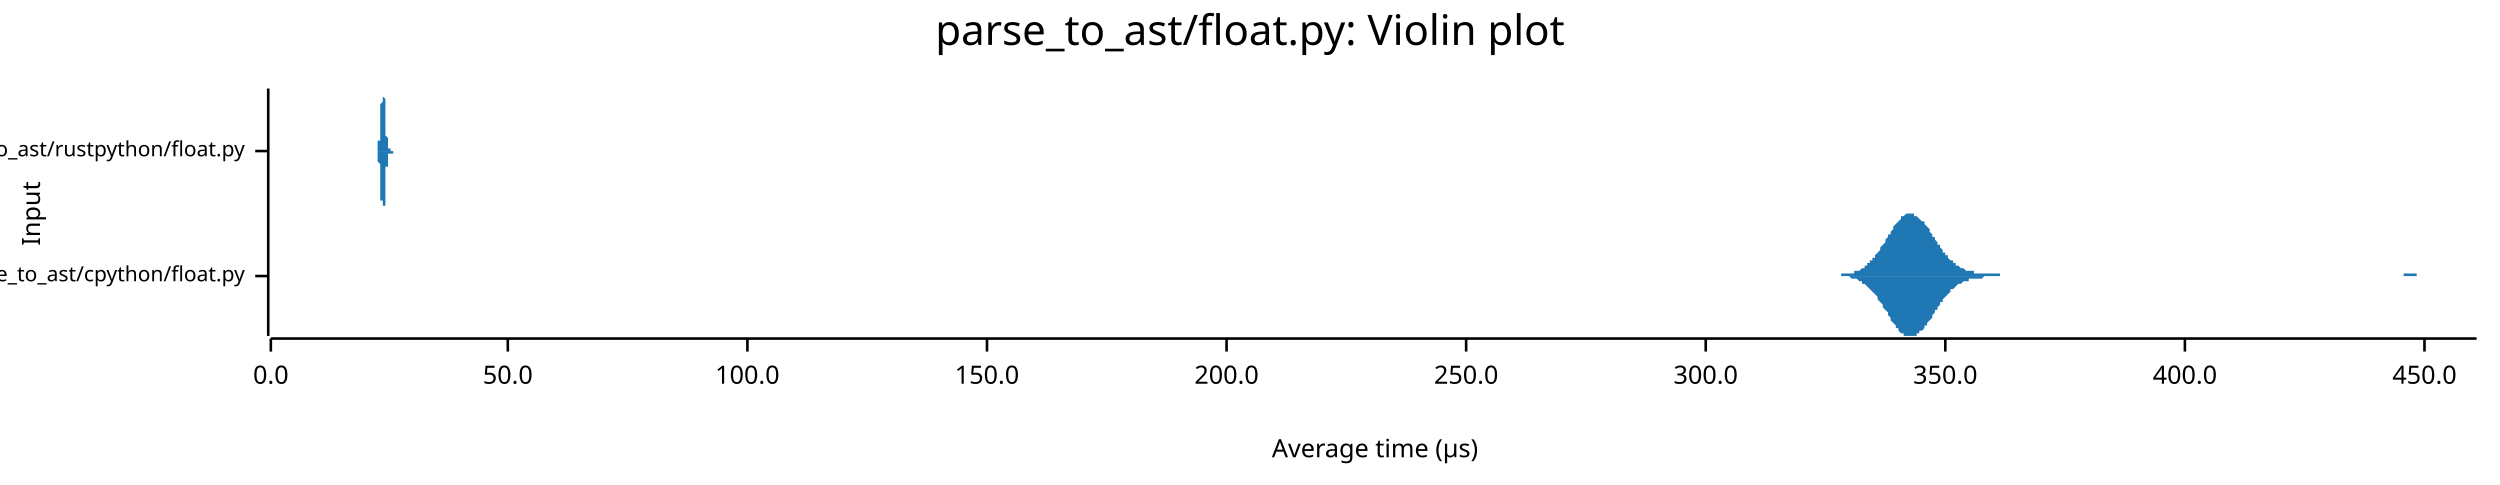
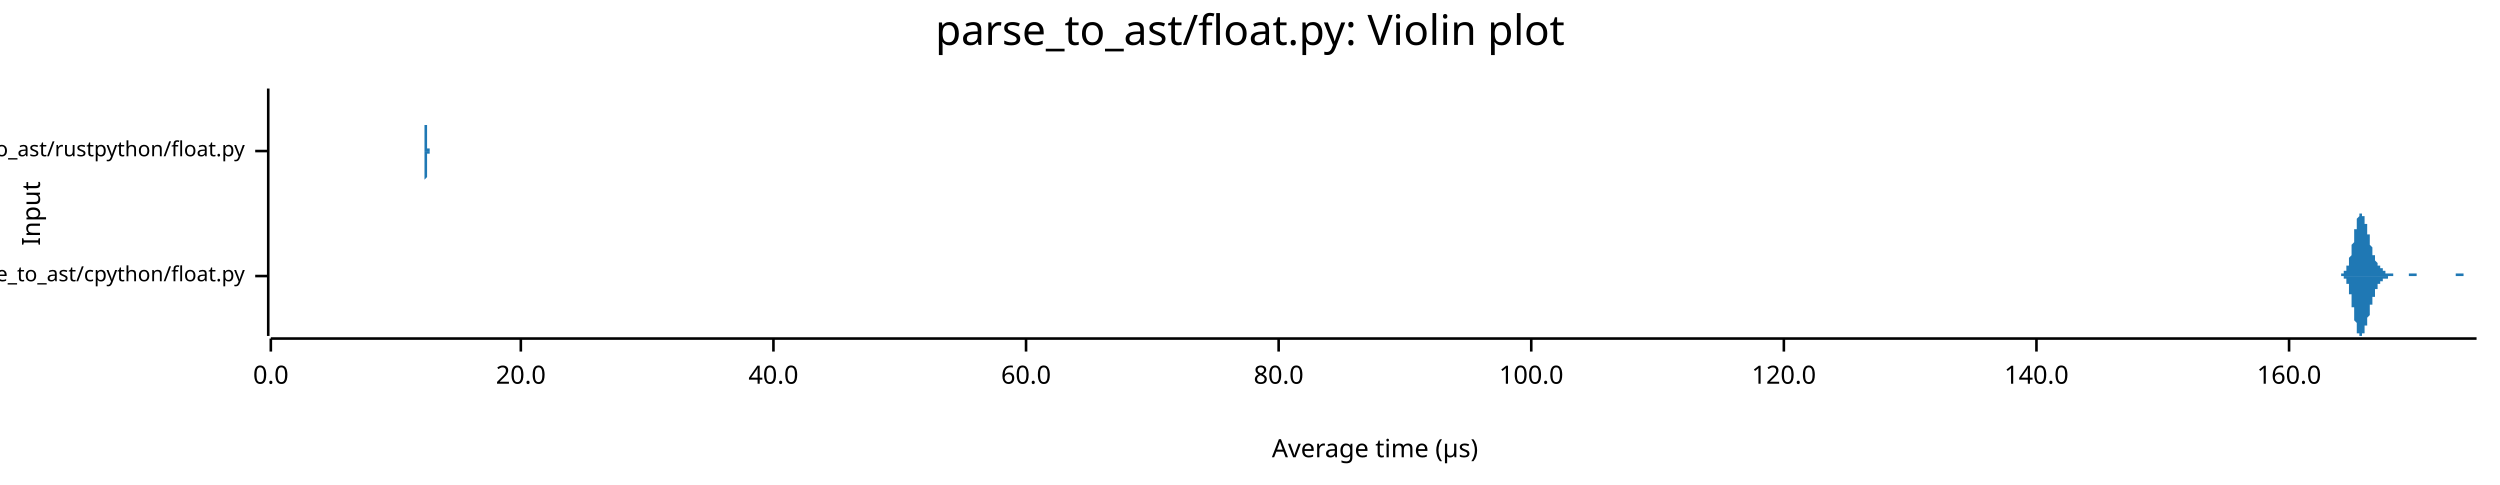
<svg xmlns="http://www.w3.org/2000/svg" width="960" height="186" viewBox="0 0 960 186">
  <text x="480" y="5" dy="0.76em" text-anchor="middle" font-family="sans-serif" font-size="16.129" opacity="1" fill="#000000">
parse_to_ast/float.py: Violin plot
</text>
  <text x="8" y="82" dy="0.76em" text-anchor="middle" font-family="sans-serif" font-size="9.677" opacity="1" fill="#000000" transform="rotate(270, 8, 82)">
Input
</text>
  <text x="528" y="178" dy="-0.5ex" text-anchor="middle" font-family="sans-serif" font-size="9.677" opacity="1" fill="#000000">
Average time (µs)
</text>
  <polyline fill="none" opacity="1" stroke="#000000" stroke-width="1" points="103,34 103,129 " />
  <text x="94" y="106" dy="0.5ex" text-anchor="end" font-family="sans-serif" font-size="8.065" opacity="1" fill="#000000">
parse_to_ast/cpython/float.py
</text>
  <polyline fill="none" opacity="1" stroke="#000000" stroke-width="1" points="98,106 103,106 " />
  <text x="94" y="58" dy="0.5ex" text-anchor="end" font-family="sans-serif" font-size="8.065" opacity="1" fill="#000000">
parse_to_ast/rustpython/float.py
</text>
  <polyline fill="none" opacity="1" stroke="#000000" stroke-width="1" points="98,58 103,58 " />
  <polyline fill="none" opacity="1" stroke="#000000" stroke-width="1" points="104,130 951,130 " />
  <text x="104" y="140" dy="0.76em" text-anchor="middle" font-family="sans-serif" font-size="9.677" opacity="1" fill="#000000">
0.0
</text>
  <polyline fill="none" opacity="1" stroke="#000000" stroke-width="1" points="104,130 104,135 " />
-   <text x="195" y="140" dy="0.76em" text-anchor="middle" font-family="sans-serif" font-size="9.677" opacity="1" fill="#000000">
- 50.0
+   <text x="200" y="140" dy="0.76em" text-anchor="middle" font-family="sans-serif" font-size="9.677" opacity="1" fill="#000000">
+ 20.0
</text>
-   <polyline fill="none" opacity="1" stroke="#000000" stroke-width="1" points="195,130 195,135 " />
-   <text x="287" y="140" dy="0.76em" text-anchor="middle" font-family="sans-serif" font-size="9.677" opacity="1" fill="#000000">
+   <polyline fill="none" opacity="1" stroke="#000000" stroke-width="1" points="200,130 200,135 " />
+   <text x="297" y="140" dy="0.76em" text-anchor="middle" font-family="sans-serif" font-size="9.677" opacity="1" fill="#000000">
+ 40.0
+ </text>
+   <polyline fill="none" opacity="1" stroke="#000000" stroke-width="1" points="297,130 297,135 " />
+   <text x="394" y="140" dy="0.76em" text-anchor="middle" font-family="sans-serif" font-size="9.677" opacity="1" fill="#000000">
+ 60.0
+ </text>
+   <polyline fill="none" opacity="1" stroke="#000000" stroke-width="1" points="394,130 394,135 " />
+   <text x="491" y="140" dy="0.76em" text-anchor="middle" font-family="sans-serif" font-size="9.677" opacity="1" fill="#000000">
+ 80.0
+ </text>
+   <polyline fill="none" opacity="1" stroke="#000000" stroke-width="1" points="491,130 491,135 " />
+   <text x="588" y="140" dy="0.76em" text-anchor="middle" font-family="sans-serif" font-size="9.677" opacity="1" fill="#000000">
100.0
</text>
-   <polyline fill="none" opacity="1" stroke="#000000" stroke-width="1" points="287,130 287,135 " />
-   <text x="379" y="140" dy="0.76em" text-anchor="middle" font-family="sans-serif" font-size="9.677" opacity="1" fill="#000000">
- 150.0
+   <polyline fill="none" opacity="1" stroke="#000000" stroke-width="1" points="588,130 588,135 " />
+   <text x="685" y="140" dy="0.76em" text-anchor="middle" font-family="sans-serif" font-size="9.677" opacity="1" fill="#000000">
+ 120.0
</text>
-   <polyline fill="none" opacity="1" stroke="#000000" stroke-width="1" points="379,130 379,135 " />
-   <text x="471" y="140" dy="0.76em" text-anchor="middle" font-family="sans-serif" font-size="9.677" opacity="1" fill="#000000">
- 200.0
+   <polyline fill="none" opacity="1" stroke="#000000" stroke-width="1" points="685,130 685,135 " />
+   <text x="782" y="140" dy="0.76em" text-anchor="middle" font-family="sans-serif" font-size="9.677" opacity="1" fill="#000000">
+ 140.0
</text>
-   <polyline fill="none" opacity="1" stroke="#000000" stroke-width="1" points="471,130 471,135 " />
-   <text x="563" y="140" dy="0.76em" text-anchor="middle" font-family="sans-serif" font-size="9.677" opacity="1" fill="#000000">
- 250.0
+   <polyline fill="none" opacity="1" stroke="#000000" stroke-width="1" points="782,130 782,135 " />
+   <text x="879" y="140" dy="0.76em" text-anchor="middle" font-family="sans-serif" font-size="9.677" opacity="1" fill="#000000">
+ 160.0
</text>
-   <polyline fill="none" opacity="1" stroke="#000000" stroke-width="1" points="563,130 563,135 " />
-   <text x="655" y="140" dy="0.76em" text-anchor="middle" font-family="sans-serif" font-size="9.677" opacity="1" fill="#000000">
- 300.0
- </text>
-   <polyline fill="none" opacity="1" stroke="#000000" stroke-width="1" points="655,130 655,135 " />
-   <text x="747" y="140" dy="0.76em" text-anchor="middle" font-family="sans-serif" font-size="9.677" opacity="1" fill="#000000">
- 350.0
- </text>
-   <polyline fill="none" opacity="1" stroke="#000000" stroke-width="1" points="747,130 747,135 " />
-   <text x="839" y="140" dy="0.76em" text-anchor="middle" font-family="sans-serif" font-size="9.677" opacity="1" fill="#000000">
- 400.0
- </text>
-   <polyline fill="none" opacity="1" stroke="#000000" stroke-width="1" points="839,130 839,135 " />
-   <text x="931" y="140" dy="0.76em" text-anchor="middle" font-family="sans-serif" font-size="9.677" opacity="1" fill="#000000">
- 450.0
- </text>
-   <polyline fill="none" opacity="1" stroke="#000000" stroke-width="1" points="931,130 931,135 " />
-   <polygon opacity="1" fill="#1F78B4" points="699,106 700,106 700,106 701,106 701,106 702,106 702,106 703,106 703,106 704,106 704,106 705,106 705,106 706,106 706,106 707,106 707,105 708,105 708,105 709,105 709,105 710,105 710,105 711,105 711,105 712,105 712,104 713,104 713,104 714,104 714,104 715,103 715,103 716,103 716,102 717,102 717,101 718,101 718,100 719,100 719,99 720,99 720,98 721,97 721,97 722,96 722,95 723,94 723,94 724,93 724,92 725,91 725,90 726,90 726,89 727,88 727,87 728,86 728,86 729,85 729,85 730,84 730,83 731,83 731,83 732,82 732,82 733,82 733,82 734,82 734,82 735,82 735,83 736,83 736,83 737,84 737,84 738,85 739,85 739,86 740,87 740,87 741,88 741,89 742,90 742,91 743,91 743,92 744,93 744,94 745,94 745,95 746,96 746,97 747,97 747,98 748,98 748,99 749,100 749,100 750,100 750,101 751,101 751,102 752,102 752,102 753,103 753,103 754,103 754,103 755,104 755,104 756,104 756,104 757,104 757,104 758,104 758,105 759,105 759,105 760,105 760,105 761,105 761,105 762,105 762,105 763,105 763,105 764,105 764,105 765,105 765,105 766,105 766,105 767,105 767,105 768,105 768,106 769,106 769,106 770,106 770,106 771,106 771,106 772,106 772,106 773,106 773,106 774,106 774,106 775,106 775,106 776,106 776,106 777,106 777,106 778,106 778,106 779,106 779,106 780,106 780,106 781,106 781,106 782,106 782,106 783,106 783,106 784,106 784,106 785,106 785,106 786,106 786,106 787,106 787,106 788,106 788,106 789,106 789,106 790,106 790,106 791,106 791,106 792,106 792,106 793,106 793,106 794,106 794,106 795,106 795,106 796,106 796,106 797,106 797,106 798,106 798,106 799,106 799,106 800,106 800,106 801,106 801,106 802,106 802,106 803,106 803,106 804,106 804,106 805,106 805,106 806,106 806,106 807,106 807,106 808,106 808,106 809,106 810,106 810,106 811,106 811,106 812,106 812,106 813,106 813,106 814,106 814,106 815,106 815,106 816,106 816,106 817,106 817,106 818,106 818,106 819,106 819,106 820,106 820,106 821,106 821,106 822,106 822,106 823,106 823,106 824,106 824,106 825,106 825,106 826,106 826,106 827,106 827,106 828,106 828,106 829,106 829,106 830,106 830,106 831,106 831,106 832,106 832,106 833,106 833,106 834,106 834,106 835,106 835,106 836,106 836,106 837,106 837,106 838,106 838,106 839,106 839,106 840,106 840,106 841,106 841,106 842,106 842,106 843,106 843,106 844,106 844,106 845,106 845,106 846,106 846,106 847,106 847,106 848,106 848,106 849,106 849,106 850,106 850,106 851,106 851,106 852,106 852,106 853,106 853,106 854,106 854,106 855,106 855,106 856,106 856,106 857,106 857,106 858,106 858,106 859,106 859,106 860,106 860,106 861,106 861,106 862,106 862,106 863,106 863,106 864,106 864,106 865,106 865,106 866,106 866,106 867,106 867,106 868,106 868,106 869,106 869,106 870,106 870,106 871,106 871,106 872,106 872,106 873,106 873,106 874,106 874,106 875,106 875,106 876,106 876,106 877,106 877,106 878,106 878,106 879,106 879,106 880,106 881,106 881,106 882,106 882,106 883,106 883,106 884,106 884,106 885,106 885,106 886,106 886,106 887,106 887,106 888,106 888,106 889,106 889,106 890,106 890,106 891,106 891,106 892,106 892,106 893,106 893,106 894,106 894,106 895,106 895,106 896,106 896,106 897,106 897,106 898,106 898,106 899,106 899,106 900,106 900,106 901,106 901,106 902,106 902,106 903,106 903,106 904,106 904,106 905,106 905,106 906,106 906,106 907,106 907,106 908,106 908,106 909,106 909,106 910,106 910,106 911,106 911,106 912,106 912,106 913,106 913,106 914,106 914,106 915,106 915,106 916,106 916,106 917,106 917,106 918,106 918,106 919,106 919,106 920,106 920,106 921,106 921,106 922,106 922,106 923,106 923,105 924,105 924,105 925,105 925,105 926,105 926,105 927,105 927,105 928,105 928,106 929,106 929,106 930,106 930,106 931,106 931,106 932,106 932,106 933,106 933,106 934,106 934,106 935,106 935,106 936,106 936,106 937,106 937,106 938,106 938,106 939,106 939,106 940,106 940,106 941,106 941,106 942,106 942,106 943,106 943,106 944,106 944,106 945,106 945,106 946,106 946,106 947,106 947,106 948,106 948,106 949,106 949,106 950,106 951,106 951,106 699,106 " />
-   <polygon opacity="1" fill="#1F78B4" points="699,106 700,106 700,106 701,106 701,106 702,106 702,106 703,106 703,106 704,106 704,106 705,106 705,106 706,106 706,106 707,106 707,106 708,106 708,106 709,106 709,106 710,106 710,106 711,107 711,107 712,107 712,107 713,107 713,107 714,108 714,108 715,108 715,109 716,109 716,109 717,110 717,110 718,111 718,111 719,112 719,112 720,113 720,113 721,114 721,115 722,116 722,116 723,117 723,118 724,119 724,119 725,120 725,121 726,122 726,123 727,124 727,124 728,125 728,126 729,126 729,127 730,128 730,128 731,128 731,129 732,129 732,129 733,129 733,129 734,129 734,129 735,129 735,129 736,129 736,128 737,128 737,127 738,127 739,126 739,125 740,125 740,124 741,123 741,123 742,122 742,121 743,120 743,119 744,119 744,118 745,117 745,116 746,116 746,115 747,114 747,114 748,113 748,113 749,112 749,111 750,111 750,111 751,110 751,110 752,109 752,109 753,109 753,109 754,108 754,108 755,108 755,108 756,108 756,107 757,107 757,107 758,107 758,107 759,107 759,107 760,107 760,107 761,107 761,107 762,106 762,106 763,106 763,106 764,106 764,106 765,106 765,106 766,106 766,106 767,106 767,106 768,106 768,106 769,106 769,106 770,106 770,106 771,106 771,106 772,106 772,106 773,106 773,106 774,106 774,106 775,106 775,106 776,106 776,106 777,106 777,106 778,106 778,106 779,106 779,106 780,106 780,106 781,106 781,106 782,106 782,106 783,106 783,106 784,106 784,106 785,106 785,106 786,106 786,106 787,106 787,106 788,106 788,106 789,106 789,106 790,106 790,106 791,106 791,106 792,106 792,106 793,106 793,106 794,106 794,106 795,106 795,106 796,106 796,106 797,106 797,106 798,106 798,106 799,106 799,106 800,106 800,106 801,106 801,106 802,106 802,106 803,106 803,106 804,106 804,106 805,106 805,106 806,106 806,106 807,106 807,106 808,106 808,106 809,106 810,106 810,106 811,106 811,106 812,106 812,106 813,106 813,106 814,106 814,106 815,106 815,106 816,106 816,106 817,106 817,106 818,106 818,106 819,106 819,106 820,106 820,106 821,106 821,106 822,106 822,106 823,106 823,106 824,106 824,106 825,106 825,106 826,106 826,106 827,106 827,106 828,106 828,106 829,106 829,106 830,106 830,106 831,106 831,106 832,106 832,106 833,106 833,106 834,106 834,106 835,106 835,106 836,106 836,106 837,106 837,106 838,106 838,106 839,106 839,106 840,106 840,106 841,106 841,106 842,106 842,106 843,106 843,106 844,106 844,106 845,106 845,106 846,106 846,106 847,106 847,106 848,106 848,106 849,106 849,106 850,106 850,106 851,106 851,106 852,106 852,106 853,106 853,106 854,106 854,106 855,106 855,106 856,106 856,106 857,106 857,106 858,106 858,106 859,106 859,106 860,106 860,106 861,106 861,106 862,106 862,106 863,106 863,106 864,106 864,106 865,106 865,106 866,106 866,106 867,106 867,106 868,106 868,106 869,106 869,106 870,106 870,106 871,106 871,106 872,106 872,106 873,106 873,106 874,106 874,106 875,106 875,106 876,106 876,106 877,106 877,106 878,106 878,106 879,106 879,106 880,106 881,106 881,106 882,106 882,106 883,106 883,106 884,106 884,106 885,106 885,106 886,106 886,106 887,106 887,106 888,106 888,106 889,106 889,106 890,106 890,106 891,106 891,106 892,106 892,106 893,106 893,106 894,106 894,106 895,106 895,106 896,106 896,106 897,106 897,106 898,106 898,106 899,106 899,106 900,106 900,106 901,106 901,106 902,106 902,106 903,106 903,106 904,106 904,106 905,106 905,106 906,106 906,106 907,106 907,106 908,106 908,106 909,106 909,106 910,106 910,106 911,106 911,106 912,106 912,106 913,106 913,106 914,106 914,106 915,106 915,106 916,106 916,106 917,106 917,106 918,106 918,106 919,106 919,106 920,106 920,106 921,106 921,106 922,106 922,106 923,106 923,106 924,106 924,106 925,106 925,106 926,106 926,106 927,106 927,106 928,106 928,106 929,106 929,106 930,106 930,106 931,106 931,106 932,106 932,106 933,106 933,106 934,106 934,106 935,106 935,106 936,106 936,106 937,106 937,106 938,106 938,106 939,106 939,106 940,106 940,106 941,106 941,106 942,106 942,106 943,106 943,106 944,106 944,106 945,106 945,106 946,106 946,106 947,106 947,106 948,106 948,106 949,106 949,106 950,106 951,106 951,106 699,106 " />
-   <polygon opacity="1" fill="#1F78B4" points="144,58 144,58 144,58 144,58 144,58 144,58 145,58 145,58 145,58 145,58 145,58 145,58 145,58 145,58 145,58 145,57 145,57 145,57 145,57 145,57 145,57 145,57 145,56 145,56 145,56 145,56 145,55 145,55 145,55 145,55 145,54 146,54 146,53 146,53 146,52 146,52 146,51 146,51 146,50 146,50 146,49 146,49 146,48 146,47 146,47 146,46 146,45 146,45 146,44 146,43 146,42 146,42 146,41 146,40 146,40 147,39 147,39 147,38 147,37 147,37 147,36 147,36 147,36 147,35 147,35 147,35 147,35 147,35 147,35 147,34 147,35 147,35 147,35 147,35 147,35 147,36 147,36 147,36 147,37 147,37 148,38 148,38 148,39 148,40 148,40 148,41 148,42 148,42 148,43 148,44 148,44 148,45 148,46 148,46 148,47 148,48 148,48 148,49 148,49 148,50 148,51 148,51 148,52 148,52 149,53 149,53 149,53 149,54 149,54 149,54 149,55 149,55 149,55 149,56 149,56 149,56 149,56 149,56 149,56 149,57 149,57 149,57 149,57 149,57 149,57 149,57 149,57 149,57 149,57 150,57 150,58 150,58 150,58 150,58 150,58 150,58 150,58 150,58 150,58 150,58 150,58 150,58 150,58 150,58 150,58 150,58 150,58 150,58 150,58 150,58 150,58 150,58 150,58 151,58 151,58 151,58 151,58 151,58 151,58 151,58 151,58 151,58 151,58 151,58 151,58 151,58 151,58 151,58 151,58 151,58 151,58 151,58 151,58 151,58 151,58 151,58 151,58 151,58 152,58 152,58 152,58 152,58 152,58 152,58 152,58 152,58 152,58 152,58 152,58 152,58 152,58 152,58 152,58 152,58 152,58 152,58 152,58 152,58 152,58 152,58 152,58 152,58 153,58 153,58 153,58 153,58 153,58 153,58 153,58 153,58 153,58 153,58 153,58 153,58 153,58 153,58 153,58 153,58 153,58 153,58 153,58 153,58 153,58 153,58 153,58 153,58 153,58 154,58 154,58 154,58 154,58 154,58 154,58 154,58 154,58 154,58 154,58 154,58 154,58 154,58 154,58 154,58 154,58 154,58 154,58 154,58 154,58 154,58 154,58 154,58 154,58 155,58 155,58 155,58 155,58 155,58 155,58 155,58 155,58 155,58 155,58 155,58 155,58 155,58 155,58 155,58 155,58 155,58 155,58 155,58 155,58 155,58 155,58 155,58 155,58 155,58 156,58 156,58 156,58 156,58 156,58 156,58 156,58 156,58 156,58 156,58 156,58 156,58 156,58 156,58 156,58 156,58 156,58 156,58 156,58 156,58 156,58 156,58 156,58 156,58 157,58 157,58 157,58 157,58 157,58 157,58 157,58 157,58 157,58 157,58 157,58 157,58 157,58 157,58 157,58 157,58 157,58 157,58 157,58 157,58 157,58 157,58 157,58 157,58 157,58 158,58 158,58 158,58 158,58 158,58 158,58 158,58 158,58 158,58 158,58 158,58 158,58 158,58 158,58 158,58 158,58 158,58 158,58 158,58 158,58 158,58 158,58 158,58 158,58 158,58 159,58 159,58 159,58 159,58 159,58 159,58 159,58 159,58 159,58 159,58 159,58 159,58 159,58 159,58 159,58 159,58 159,58 159,58 159,58 159,58 159,58 159,58 159,58 159,58 160,58 160,58 160,58 160,58 160,58 160,58 160,58 160,58 160,58 160,58 160,58 160,58 160,58 160,58 160,58 160,58 160,58 160,58 160,58 160,58 160,58 160,58 160,58 160,58 160,58 161,58 161,58 161,58 161,58 161,58 161,58 161,58 161,58 161,58 161,58 161,58 161,58 161,58 161,58 161,58 161,58 161,58 161,58 161,58 161,58 161,58 161,58 161,58 161,58 162,58 162,58 162,58 162,58 162,58 162,58 162,58 162,58 162,58 162,58 162,58 162,58 162,58 162,58 162,58 162,58 162,58 162,58 162,58 162,58 162,58 162,58 162,58 162,58 162,58 163,58 163,58 163,58 163,58 163,58 163,58 163,58 163,58 163,58 163,58 163,58 163,58 163,58 163,58 163,58 163,58 163,58 163,58 163,58 163,58 163,58 163,58 163,58 163,58 164,58 164,58 164,58 164,58 164,58 164,58 164,58 164,58 164,58 164,58 164,58 164,58 164,58 164,58 164,58 164,58 164,58 164,58 164,58 164,58 164,58 164,58 164,58 164,58 164,58 165,58 165,58 165,58 165,58 144,58 " />
-   <polygon opacity="1" fill="#1F78B4" points="144,58 144,58 144,58 144,58 144,58 144,58 145,58 145,59 145,59 145,59 145,59 145,59 145,59 145,59 145,59 145,59 145,59 145,59 145,59 145,60 145,60 145,60 145,60 145,60 145,61 145,61 145,61 145,61 145,62 145,62 145,62 146,63 146,63 146,64 146,64 146,65 146,65 146,66 146,66 146,67 146,67 146,68 146,69 146,69 146,70 146,71 146,71 146,72 146,73 146,73 146,74 146,75 146,75 146,76 146,77 147,77 147,78 147,79 147,79 147,80 147,80 147,80 147,81 147,81 147,81 147,82 147,82 147,82 147,82 147,82 147,82 147,82 147,82 147,81 147,81 147,81 147,81 147,80 147,80 147,79 148,79 148,78 148,77 148,77 148,76 148,76 148,75 148,74 148,74 148,73 148,72 148,71 148,71 148,70 148,69 148,69 148,68 148,68 148,67 148,66 148,66 148,65 148,65 148,64 149,64 149,64 149,63 149,63 149,62 149,62 149,62 149,61 149,61 149,61 149,61 149,61 149,60 149,60 149,60 149,60 149,60 149,60 149,60 149,59 149,59 149,59 149,59 149,59 149,59 150,59 150,59 150,59 150,59 150,59 150,59 150,59 150,59 150,59 150,59 150,59 150,59 150,59 150,59 150,59 150,59 150,59 150,59 150,59 150,59 150,59 150,59 150,59 150,59 151,59 151,59 151,59 151,59 151,58 151,58 151,58 151,58 151,58 151,58 151,58 151,58 151,58 151,58 151,58 151,58 151,58 151,58 151,58 151,58 151,58 151,58 151,58 151,58 151,58 152,58 152,58 152,58 152,58 152,58 152,58 152,58 152,58 152,58 152,58 152,58 152,58 152,58 152,58 152,58 152,58 152,58 152,58 152,58 152,58 152,58 152,58 152,58 152,58 153,58 153,58 153,58 153,58 153,58 153,58 153,58 153,58 153,58 153,58 153,58 153,58 153,58 153,58 153,58 153,58 153,58 153,58 153,58 153,58 153,58 153,58 153,58 153,58 153,58 154,58 154,58 154,58 154,58 154,58 154,58 154,58 154,58 154,58 154,58 154,58 154,58 154,58 154,58 154,58 154,58 154,58 154,58 154,58 154,58 154,58 154,58 154,58 154,58 155,58 155,58 155,58 155,58 155,58 155,58 155,58 155,58 155,58 155,58 155,58 155,58 155,58 155,58 155,58 155,58 155,58 155,58 155,58 155,58 155,58 155,58 155,58 155,58 155,58 156,58 156,58 156,58 156,58 156,58 156,58 156,58 156,58 156,58 156,58 156,58 156,58 156,58 156,58 156,58 156,58 156,58 156,58 156,58 156,58 156,58 156,58 156,58 156,58 157,58 157,58 157,58 157,58 157,58 157,58 157,58 157,58 157,58 157,58 157,58 157,58 157,58 157,58 157,58 157,58 157,58 157,58 157,58 157,58 157,58 157,58 157,58 157,58 157,58 158,58 158,58 158,58 158,58 158,58 158,58 158,58 158,58 158,58 158,58 158,58 158,58 158,58 158,58 158,58 158,58 158,58 158,58 158,58 158,58 158,58 158,58 158,58 158,58 158,58 159,58 159,58 159,58 159,58 159,58 159,58 159,58 159,58 159,58 159,58 159,58 159,59 159,59 159,59 159,59 159,59 159,58 159,58 159,58 159,58 159,58 159,58 159,58 159,58 160,58 160,58 160,58 160,58 160,58 160,58 160,58 160,58 160,58 160,58 160,58 160,58 160,58 160,58 160,58 160,58 160,58 160,58 160,58 160,58 160,58 160,58 160,58 160,58 160,58 161,58 161,58 161,58 161,58 161,58 161,58 161,58 161,58 161,58 161,58 161,58 161,58 161,58 161,58 161,58 161,58 161,58 161,58 161,58 161,58 161,58 161,58 161,58 161,58 162,58 162,58 162,58 162,58 162,58 162,58 162,58 162,58 162,58 162,58 162,58 162,58 162,58 162,59 162,59 162,59 162,59 162,59 162,58 162,58 162,58 162,58 162,58 162,58 162,58 163,58 163,58 163,58 163,58 163,58 163,58 163,58 163,58 163,58 163,58 163,58 163,58 163,58 163,58 163,58 163,58 163,58 163,58 163,58 163,58 163,58 163,58 163,58 163,58 164,58 164,58 164,58 164,58 164,58 164,58 164,58 164,58 164,58 164,58 164,58 164,58 164,58 164,58 164,58 164,58 164,58 164,58 164,58 164,58 164,58 164,58 164,58 164,58 164,58 165,58 165,58 165,58 165,58 144,58 " />
+   <polyline fill="none" opacity="1" stroke="#000000" stroke-width="1" points="879,130 879,135 " />
+   <polygon opacity="1" fill="#1F78B4" points="897,106 897,106 898,106 898,106 898,106 898,106 898,106 898,106 898,106 898,106 898,106 899,106 899,106 899,106 899,106 899,105 899,105 899,105 899,105 899,105 900,105 900,105 900,105 900,105 900,105 900,105 900,105 900,105 900,104 900,104 901,104 901,104 901,104 901,104 901,103 901,103 901,103 901,103 901,102 902,102 902,102 902,101 902,101 902,101 902,100 902,100 902,99 902,99 902,99 903,98 903,98 903,97 903,96 903,96 903,95 903,95 903,94 903,94 904,93 904,92 904,92 904,91 904,91 904,90 904,89 904,89 904,88 905,88 905,87 905,87 905,86 905,86 905,85 905,85 905,84 905,84 905,84 906,83 906,83 906,83 906,83 906,82 906,82 906,82 906,82 906,82 907,82 907,82 907,82 907,82 907,82 907,82 907,82 907,83 907,83 907,83 908,83 908,84 908,84 908,84 908,85 908,85 908,85 908,86 908,86 909,86 909,87 909,87 909,88 909,88 909,89 909,89 909,90 909,90 910,90 910,91 910,91 910,92 910,92 910,93 910,93 910,94 910,94 910,94 911,95 911,95 911,96 911,96 911,96 911,97 911,97 911,97 911,98 912,98 912,98 912,99 912,99 912,99 912,99 912,100 912,100 912,100 912,100 913,101 913,101 913,101 913,101 913,101 913,102 913,102 913,102 913,102 914,102 914,102 914,103 914,103 914,103 914,103 914,103 914,103 914,103 915,103 915,103 915,103 915,104 915,104 915,104 915,104 915,104 915,104 915,104 916,104 916,104 916,104 916,104 916,104 916,104 916,104 916,104 916,105 917,105 917,105 917,105 917,105 917,105 917,105 917,105 917,105 917,105 917,105 918,105 918,105 918,105 918,105 918,105 918,105 918,105 918,105 918,105 919,105 919,105 919,105 919,105 919,105 919,105 919,106 919,106 919,106 920,106 920,106 920,106 920,106 920,106 920,106 920,106 920,106 920,106 920,106 921,106 921,106 921,106 921,106 921,106 921,106 921,106 921,106 921,106 922,106 922,106 922,106 922,106 922,106 922,106 922,106 922,106 922,106 923,106 923,106 923,106 923,106 923,106 923,106 923,106 923,106 923,106 923,106 924,106 924,106 924,106 924,106 924,106 924,106 924,106 924,106 924,106 925,106 925,106 925,105 925,105 925,105 925,105 925,105 925,105 925,105 925,105 926,105 926,105 926,105 926,105 926,105 926,105 926,105 926,105 926,105 927,105 927,105 927,105 927,105 927,105 927,105 927,105 927,105 927,105 928,105 928,105 928,105 928,105 928,105 928,105 928,105 928,106 928,106 928,106 929,106 929,106 929,106 929,106 929,106 929,106 929,106 929,106 929,106 930,106 930,106 930,106 930,106 930,106 930,106 930,106 930,106 930,106 930,106 931,106 931,106 931,106 931,106 931,106 931,106 931,106 931,106 931,106 932,106 932,106 932,106 932,106 932,106 932,106 932,106 932,106 932,106 933,106 933,106 933,106 933,106 933,106 933,106 933,106 933,106 933,106 933,106 934,106 934,106 934,106 934,106 934,106 934,106 934,106 934,106 934,106 935,106 935,106 935,106 935,106 935,106 935,106 935,106 935,106 935,106 935,106 936,106 936,106 936,106 936,106 936,106 936,106 936,106 936,106 936,106 937,106 937,106 937,106 937,106 937,106 937,106 937,106 937,106 937,106 938,106 938,106 938,106 938,106 938,106 938,106 938,106 938,106 938,106 938,106 939,106 939,106 939,106 939,106 939,106 939,106 939,106 939,106 939,106 940,106 940,106 940,106 940,106 940,106 940,106 940,106 940,106 940,106 940,106 941,106 941,106 941,106 941,106 941,106 941,106 941,106 941,106 941,106 942,106 942,106 942,106 942,106 942,106 942,106 942,106 942,106 942,106 943,106 943,105 943,105 943,105 943,105 943,105 943,105 943,105 943,105 943,105 944,105 944,105 944,105 944,105 944,105 944,105 944,105 944,105 944,105 945,105 945,105 945,105 945,105 945,105 945,105 945,105 945,105 945,105 945,105 946,105 946,105 946,105 946,105 946,105 946,106 946,106 946,106 946,106 947,106 947,106 947,106 947,106 947,106 947,106 947,106 947,106 947,106 948,106 948,106 948,106 948,106 948,106 948,106 948,106 948,106 948,106 948,106 949,106 949,106 949,106 949,106 949,106 949,106 949,106 949,106 949,106 950,106 950,106 950,106 950,106 950,106 950,106 950,106 950,106 950,106 951,106 951,106 897,106 " />
+   <polygon opacity="1" fill="#1F78B4" points="897,106 897,106 898,106 898,106 898,106 898,106 898,106 898,106 898,106 898,106 898,106 899,106 899,106 899,106 899,106 899,106 899,106 899,106 899,106 899,106 900,106 900,106 900,106 900,106 900,107 900,107 900,107 900,107 900,107 900,107 901,107 901,107 901,108 901,108 901,108 901,108 901,109 901,109 901,109 902,109 902,110 902,110 902,110 902,111 902,111 902,112 902,112 902,113 902,113 903,113 903,114 903,115 903,115 903,116 903,116 903,117 903,117 903,118 904,118 904,119 904,120 904,120 904,121 904,121 904,122 904,123 904,123 905,124 905,124 905,125 905,125 905,126 905,126 905,127 905,127 905,127 905,128 906,128 906,128 906,129 906,129 906,129 906,129 906,129 906,129 906,129 907,129 907,129 907,129 907,129 907,129 907,129 907,129 907,129 907,129 907,128 908,128 908,128 908,128 908,127 908,127 908,127 908,126 908,126 908,125 909,125 909,125 909,124 909,124 909,123 909,123 909,122 909,122 909,122 910,121 910,121 910,120 910,120 910,119 910,119 910,118 910,118 910,118 910,117 911,117 911,116 911,116 911,116 911,115 911,115 911,115 911,114 911,114 912,114 912,113 912,113 912,113 912,112 912,112 912,112 912,112 912,111 912,111 913,111 913,111 913,110 913,110 913,110 913,110 913,110 913,110 913,109 914,109 914,109 914,109 914,109 914,109 914,109 914,109 914,108 914,108 915,108 915,108 915,108 915,108 915,108 915,108 915,108 915,108 915,108 915,107 916,107 916,107 916,107 916,107 916,107 916,107 916,107 916,107 916,107 917,107 917,107 917,107 917,107 917,107 917,107 917,107 917,107 917,107 917,106 918,106 918,106 918,106 918,106 918,106 918,106 918,106 918,106 918,106 919,106 919,106 919,106 919,106 919,106 919,106 919,106 919,106 919,106 920,106 920,106 920,106 920,106 920,106 920,106 920,106 920,106 920,106 920,106 921,106 921,106 921,106 921,106 921,106 921,106 921,106 921,106 921,106 922,106 922,106 922,106 922,106 922,106 922,106 922,106 922,106 922,106 923,106 923,106 923,106 923,106 923,106 923,106 923,106 923,106 923,106 923,106 924,106 924,106 924,106 924,106 924,106 924,106 924,106 924,106 924,106 925,106 925,106 925,106 925,106 925,106 925,106 925,106 925,106 925,106 925,106 926,106 926,106 926,106 926,106 926,106 926,106 926,106 926,106 926,106 927,106 927,106 927,106 927,106 927,106 927,106 927,106 927,106 927,106 928,106 928,106 928,106 928,106 928,106 928,106 928,106 928,106 928,106 928,106 929,106 929,106 929,106 929,106 929,106 929,106 929,106 929,106 929,106 930,106 930,106 930,106 930,106 930,106 930,106 930,106 930,106 930,106 930,106 931,106 931,106 931,106 931,106 931,106 931,106 931,106 931,106 931,106 932,106 932,106 932,106 932,106 932,106 932,106 932,106 932,106 932,106 933,106 933,106 933,106 933,106 933,106 933,106 933,106 933,106 933,106 933,106 934,106 934,106 934,106 934,106 934,106 934,106 934,106 934,106 934,106 935,106 935,106 935,106 935,106 935,106 935,106 935,106 935,106 935,106 935,106 936,106 936,106 936,106 936,106 936,106 936,106 936,106 936,106 936,106 937,106 937,106 937,106 937,106 937,106 937,106 937,106 937,106 937,106 938,106 938,106 938,106 938,106 938,106 938,106 938,106 938,106 938,106 938,106 939,106 939,106 939,106 939,106 939,106 939,106 939,106 939,106 939,106 940,106 940,106 940,106 940,106 940,106 940,106 940,106 940,106 940,106 940,106 941,106 941,106 941,106 941,106 941,106 941,106 941,106 941,106 941,106 942,106 942,106 942,106 942,106 942,106 942,106 942,106 942,106 942,106 943,106 943,106 943,106 943,106 943,106 943,106 943,106 943,106 943,106 943,106 944,106 944,106 944,106 944,106 944,106 944,106 944,106 944,106 944,106 945,106 945,106 945,106 945,106 945,106 945,106 945,106 945,106 945,106 945,106 946,106 946,106 946,106 946,106 946,106 946,106 946,106 946,106 946,106 947,106 947,106 947,106 947,106 947,106 947,106 947,106 947,106 947,106 948,106 948,106 948,106 948,106 948,106 948,106 948,106 948,106 948,106 948,106 949,106 949,106 949,106 949,106 949,106 949,106 949,106 949,106 949,106 950,106 950,106 950,106 950,106 950,106 950,106 950,106 950,106 950,106 951,106 951,106 897,106 " />
+   <polygon opacity="1" fill="#1F78B4" points="162,58 162,58 162,58 162,58 162,58 162,58 162,58 162,58 162,58 162,58 162,58 162,58 162,58 162,58 163,58 163,58 163,58 163,58 163,58 163,58 163,58 163,58 163,58 163,58 163,58 163,57 163,57 163,57 163,57 163,57 163,57 163,57 163,57 163,56 163,56 163,56 163,56 163,56 163,55 163,55 163,55 163,55 163,54 163,54 163,54 163,53 163,53 163,53 163,52 163,52 163,51 163,51 163,51 163,50 163,50 163,49 163,49 163,48 163,48 163,47 163,47 163,46 163,46 163,45 163,44 163,44 163,43 163,43 163,42 163,42 163,41 163,41 163,40 163,40 163,39 163,39 163,39 163,38 163,38 163,37 163,37 163,37 163,36 163,36 163,36 163,36 163,35 163,35 163,35 163,35 163,35 163,35 163,35 163,35 163,35 163,34 163,35 163,35 163,35 163,35 163,35 163,35 163,35 163,35 163,35 163,36 163,36 163,36 163,36 163,37 163,37 163,37 163,38 163,38 163,38 163,39 163,39 163,39 163,40 163,40 163,41 163,41 163,41 163,42 163,42 163,43 163,43 163,43 163,44 163,44 163,45 163,45 163,46 163,46 163,46 163,47 163,47 163,48 163,48 164,48 164,49 164,49 164,49 164,50 164,50 164,50 164,51 164,51 164,51 164,51 164,52 164,52 164,52 164,52 164,53 164,53 164,53 164,53 164,54 164,54 164,54 164,54 164,54 164,54 164,55 164,55 164,55 164,55 164,55 164,55 164,55 164,56 164,56 164,56 164,56 164,56 164,56 164,56 164,56 164,56 164,57 164,57 164,57 164,57 164,57 164,57 164,57 164,57 164,57 164,57 164,57 164,57 164,57 164,57 164,57 164,58 164,58 164,58 164,58 164,58 164,58 164,58 164,58 164,58 164,58 164,58 164,58 164,58 164,58 164,58 164,58 164,58 164,58 164,58 164,58 164,58 164,58 164,58 164,58 164,58 164,58 164,58 164,58 164,58 164,58 164,58 164,58 164,58 164,58 164,58 164,58 164,58 164,58 164,58 164,58 164,58 164,58 164,58 164,57 164,57 164,57 164,57 164,57 164,57 164,57 164,57 164,57 164,57 164,57 164,57 164,57 164,57 164,57 164,57 164,57 164,57 164,57 164,57 164,57 164,57 164,57 164,57 164,57 164,57 164,57 165,57 165,57 165,57 165,58 165,58 165,58 165,58 165,58 165,58 165,58 165,58 165,58 165,58 165,58 165,58 165,58 165,58 165,58 165,58 165,58 165,58 165,58 165,58 165,58 165,58 165,58 165,58 165,58 165,58 165,58 165,58 165,58 165,58 165,58 165,58 165,58 165,58 165,58 165,58 165,58 165,58 165,58 165,58 165,58 165,58 165,58 165,58 165,58 165,58 165,58 165,58 165,58 165,58 165,58 165,58 165,58 165,58 165,58 165,58 165,58 165,58 165,58 165,58 165,58 165,58 165,58 165,58 165,58 165,58 165,58 165,58 165,58 165,58 165,58 165,58 165,58 165,58 165,58 165,58 165,58 165,58 165,58 165,58 165,58 165,58 165,58 165,58 165,58 165,58 165,58 165,58 165,58 165,58 165,58 165,58 165,58 165,58 165,58 165,58 165,58 165,58 165,58 165,58 165,58 165,58 165,58 165,58 165,58 165,58 165,58 165,58 165,58 165,58 165,58 165,58 165,58 165,58 165,58 165,58 165,58 165,58 165,58 165,58 165,58 165,58 165,58 166,58 166,58 166,58 166,58 166,58 166,58 166,58 166,58 166,58 166,58 166,58 166,58 166,58 166,58 166,58 166,58 166,58 166,58 166,58 166,58 166,58 166,58 166,58 166,58 166,58 166,58 166,58 166,58 166,58 166,58 166,58 166,58 166,58 166,58 166,58 166,58 166,58 166,58 166,58 166,58 166,58 166,58 166,58 166,58 166,58 166,58 166,58 166,58 166,58 166,58 166,58 166,58 166,58 166,58 166,58 166,58 166,58 166,58 166,58 166,58 166,58 166,58 166,58 166,58 166,58 166,58 166,58 166,58 166,58 166,58 166,58 166,58 166,58 166,58 166,58 166,58 166,58 166,58 166,58 166,58 166,58 166,58 166,58 166,58 166,58 166,58 166,58 166,58 166,58 166,58 166,58 166,58 166,58 166,58 166,58 166,58 166,58 166,58 166,58 166,58 166,58 166,58 166,58 166,58 166,58 166,58 166,58 166,58 166,58 166,58 162,58 " />
+   <polygon opacity="1" fill="#1F78B4" points="162,58 162,58 162,58 162,58 162,58 162,58 162,58 162,58 162,58 162,58 162,58 162,58 162,58 162,58 163,58 163,58 163,59 163,59 163,59 163,59 163,59 163,59 163,59 163,59 163,59 163,59 163,59 163,59 163,59 163,60 163,60 163,60 163,60 163,60 163,60 163,60 163,61 163,61 163,61 163,61 163,62 163,62 163,62 163,63 163,63 163,63 163,64 163,64 163,64 163,65 163,65 163,66 163,66 163,66 163,67 163,67 163,68 163,68 163,69 163,69 163,70 163,70 163,71 163,71 163,72 163,73 163,73 163,74 163,74 163,75 163,75 163,76 163,76 163,77 163,77 163,77 163,78 163,78 163,79 163,79 163,79 163,80 163,80 163,80 163,81 163,81 163,81 163,81 163,81 163,82 163,82 163,82 163,82 163,82 163,82 163,82 163,82 163,82 163,82 163,82 163,82 163,82 163,81 163,81 163,81 163,81 163,81 163,80 163,80 163,80 163,79 163,79 163,79 163,79 163,78 163,78 163,77 163,77 163,77 163,76 163,76 163,75 163,75 163,75 163,74 163,74 163,73 163,73 163,73 163,72 163,72 163,71 163,71 163,71 163,70 163,70 163,69 163,69 163,69 164,68 164,68 164,68 164,67 164,67 164,67 164,66 164,66 164,66 164,65 164,65 164,65 164,65 164,64 164,64 164,64 164,64 164,63 164,63 164,63 164,63 164,63 164,62 164,62 164,62 164,62 164,62 164,62 164,61 164,61 164,61 164,61 164,61 164,61 164,61 164,61 164,60 164,60 164,60 164,60 164,60 164,60 164,60 164,60 164,60 164,60 164,60 164,59 164,59 164,59 164,59 164,59 164,59 164,59 164,59 164,59 164,59 164,59 164,59 164,59 164,59 164,59 164,59 164,59 164,59 164,59 164,59 164,59 164,59 164,59 164,59 164,59 164,59 164,59 164,59 164,59 164,59 164,59 164,59 164,59 164,59 164,59 164,59 164,59 164,59 164,59 164,59 164,59 164,59 164,59 164,59 164,59 164,59 164,59 164,59 164,59 164,59 164,59 164,59 164,59 164,59 164,59 164,59 164,59 164,59 164,59 164,59 164,59 164,59 164,59 164,59 164,59 164,59 164,59 164,59 164,59 164,59 164,59 164,59 164,59 164,59 164,59 164,59 164,59 164,59 164,59 165,59 165,59 165,59 165,59 165,59 165,59 165,59 165,59 165,59 165,59 165,59 165,59 165,59 165,59 165,59 165,59 165,59 165,59 165,59 165,59 165,59 165,59 165,59 165,59 165,59 165,59 165,59 165,59 165,59 165,59 165,59 165,59 165,59 165,59 165,59 165,59 165,58 165,58 165,58 165,58 165,58 165,58 165,58 165,58 165,58 165,58 165,58 165,58 165,58 165,58 165,58 165,58 165,58 165,58 165,58 165,58 165,58 165,58 165,58 165,58 165,58 165,58 165,58 165,58 165,58 165,58 165,58 165,58 165,58 165,58 165,58 165,58 165,58 165,58 165,58 165,58 165,58 165,58 165,58 165,58 165,58 165,58 165,58 165,58 165,58 165,58 165,58 165,58 165,58 165,58 165,58 165,58 165,58 165,58 165,58 165,58 165,58 165,58 165,58 165,58 165,58 165,58 165,58 165,58 165,58 165,58 165,58 165,58 165,58 165,58 165,58 165,58 165,58 165,58 165,58 165,58 165,58 165,58 165,58 165,58 165,58 165,58 165,58 165,58 165,58 165,58 166,58 166,58 166,58 166,58 166,58 166,58 166,58 166,58 166,58 166,58 166,58 166,58 166,58 166,58 166,58 166,58 166,58 166,58 166,58 166,58 166,58 166,58 166,58 166,58 166,58 166,58 166,58 166,58 166,59 166,59 166,59 166,59 166,59 166,59 166,59 166,59 166,59 166,59 166,59 166,59 166,59 166,59 166,59 166,59 166,59 166,59 166,59 166,59 166,59 166,59 166,59 166,59 166,59 166,59 166,59 166,59 166,59 166,59 166,59 166,59 166,59 166,59 166,59 166,59 166,59 166,58 166,58 166,58 166,58 166,58 166,58 166,58 166,58 166,58 166,58 166,58 166,58 166,58 166,58 166,58 166,58 166,58 166,58 166,58 166,58 166,58 166,58 166,58 166,58 166,58 166,58 166,58 166,58 166,58 166,58 166,58 166,58 166,58 166,58 166,58 166,58 166,58 166,58 166,58 166,58 166,58 166,58 166,58 166,58 166,58 162,58 " />
</svg>
